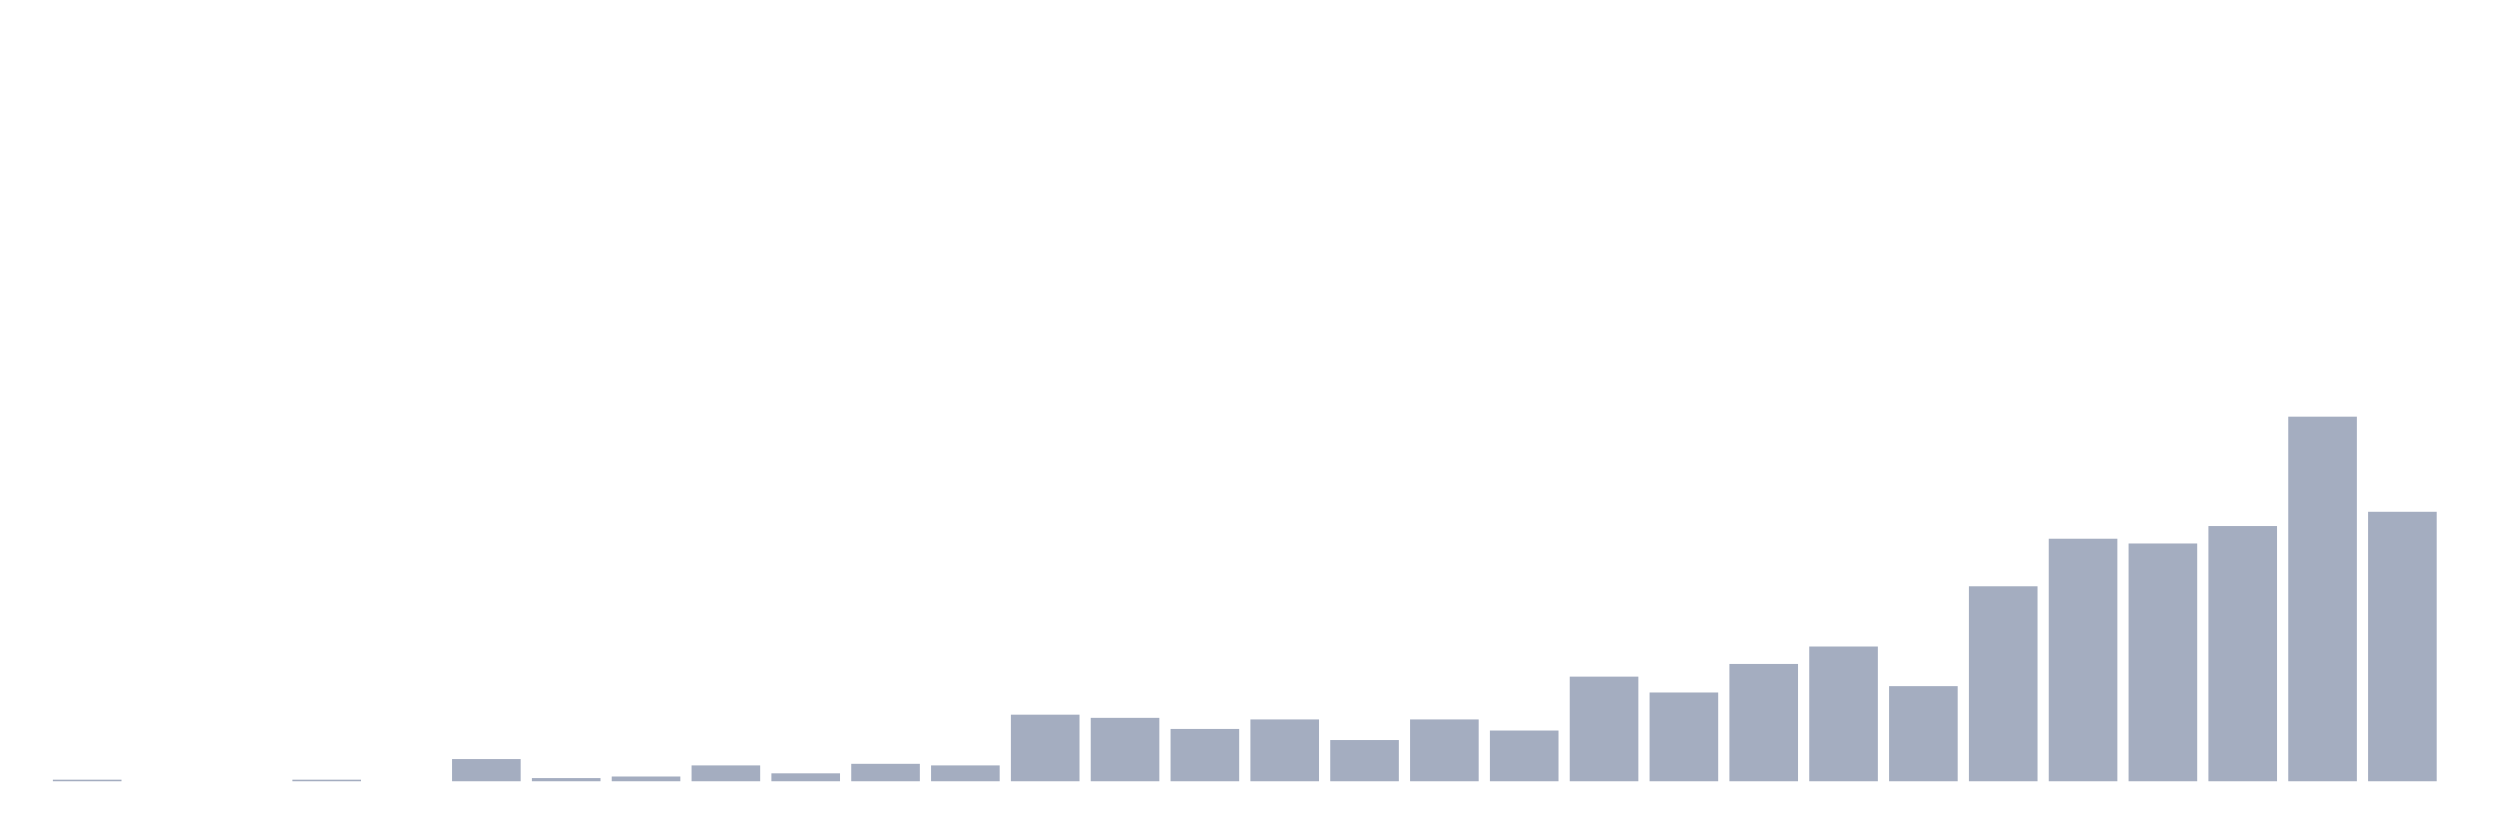
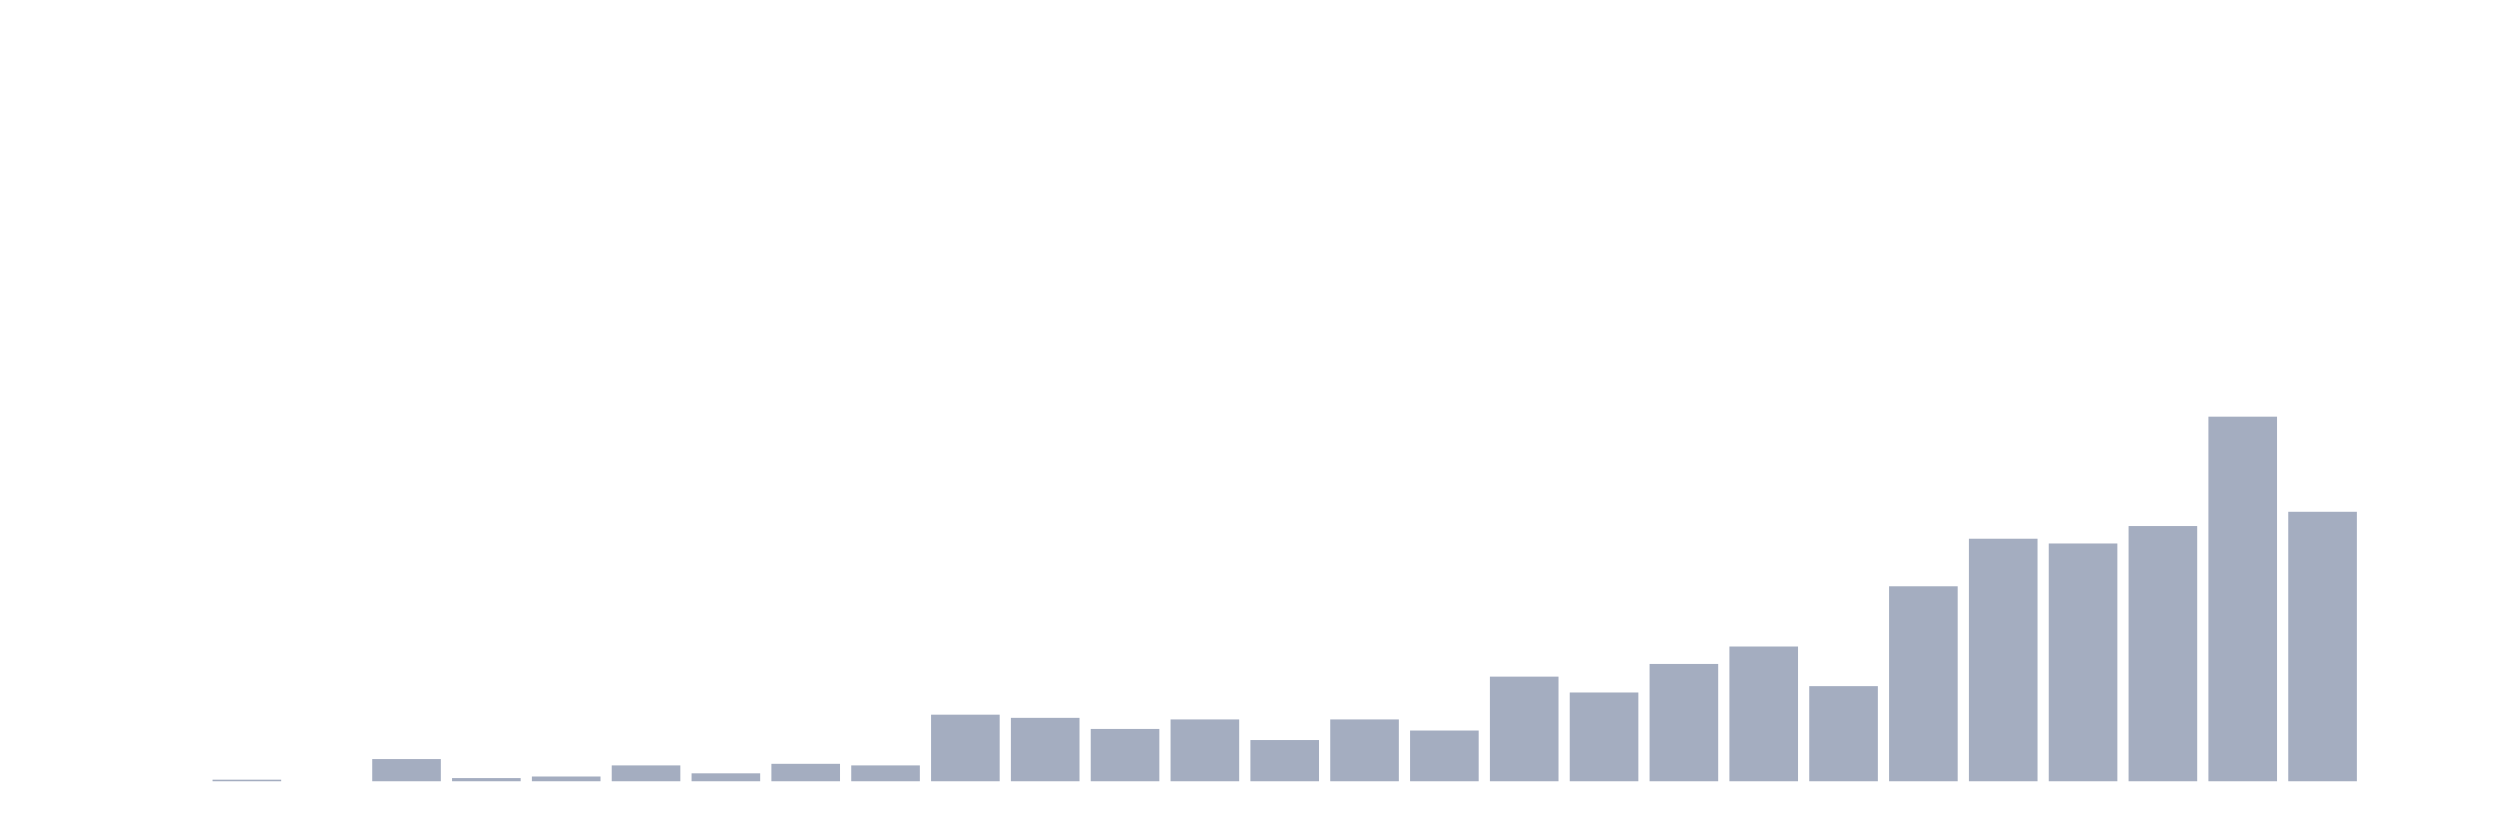
<svg xmlns="http://www.w3.org/2000/svg" viewBox="0 0 480 160">
  <g transform="translate(10,10)">
-     <rect class="bar" x="0.153" width="13.175" y="139.696" height="0.304" fill="rgb(164,173,192)" />
+     <rect class="bar" x="0.153" width="13.175" y="140" height="0" fill="rgb(164,173,192)" />
    <rect class="bar" x="15.482" width="13.175" y="140" height="0" fill="rgb(164,173,192)" />
-     <rect class="bar" x="30.81" width="13.175" y="140" height="0" fill="rgb(164,173,192)" />
-     <rect class="bar" x="46.138" width="13.175" y="139.696" height="0.304" fill="rgb(164,173,192)" />
-     <rect class="bar" x="61.466" width="13.175" y="140" height="0" fill="rgb(164,173,192)" />
-     <rect class="bar" x="76.794" width="13.175" y="135.739" height="4.261" fill="rgb(164,173,192)" />
-     <rect class="bar" x="92.123" width="13.175" y="139.391" height="0.609" fill="rgb(164,173,192)" />
-     <rect class="bar" x="107.451" width="13.175" y="139.087" height="0.913" fill="rgb(164,173,192)" />
-     <rect class="bar" x="122.779" width="13.175" y="136.957" height="3.043" fill="rgb(164,173,192)" />
-     <rect class="bar" x="138.107" width="13.175" y="138.478" height="1.522" fill="rgb(164,173,192)" />
-     <rect class="bar" x="153.436" width="13.175" y="136.652" height="3.348" fill="rgb(164,173,192)" />
-     <rect class="bar" x="168.764" width="13.175" y="136.957" height="3.043" fill="rgb(164,173,192)" />
-     <rect class="bar" x="184.092" width="13.175" y="127.217" height="12.783" fill="rgb(164,173,192)" />
-     <rect class="bar" x="199.42" width="13.175" y="127.826" height="12.174" fill="rgb(164,173,192)" />
-     <rect class="bar" x="214.748" width="13.175" y="129.957" height="10.043" fill="rgb(164,173,192)" />
-     <rect class="bar" x="230.077" width="13.175" y="128.13" height="11.87" fill="rgb(164,173,192)" />
-     <rect class="bar" x="245.405" width="13.175" y="132.087" height="7.913" fill="rgb(164,173,192)" />
-     <rect class="bar" x="260.733" width="13.175" y="128.13" height="11.87" fill="rgb(164,173,192)" />
-     <rect class="bar" x="276.061" width="13.175" y="130.261" height="9.739" fill="rgb(164,173,192)" />
-     <rect class="bar" x="291.39" width="13.175" y="119.913" height="20.087" fill="rgb(164,173,192)" />
-     <rect class="bar" x="306.718" width="13.175" y="122.957" height="17.043" fill="rgb(164,173,192)" />
-     <rect class="bar" x="322.046" width="13.175" y="117.478" height="22.522" fill="rgb(164,173,192)" />
-     <rect class="bar" x="337.374" width="13.175" y="114.13" height="25.87" fill="rgb(164,173,192)" />
-     <rect class="bar" x="352.702" width="13.175" y="121.739" height="18.261" fill="rgb(164,173,192)" />
-     <rect class="bar" x="368.031" width="13.175" y="102.565" height="37.435" fill="rgb(164,173,192)" />
-     <rect class="bar" x="383.359" width="13.175" y="93.435" height="46.565" fill="rgb(164,173,192)" />
-     <rect class="bar" x="398.687" width="13.175" y="94.348" height="45.652" fill="rgb(164,173,192)" />
-     <rect class="bar" x="414.015" width="13.175" y="91" height="49" fill="rgb(164,173,192)" />
-     <rect class="bar" x="429.344" width="13.175" y="70" height="70" fill="rgb(164,173,192)" />
-     <rect class="bar" x="444.672" width="13.175" y="88.261" height="51.739" fill="rgb(164,173,192)" />
+     <rect class="bar" x="30.81" width="13.175" y="139.696" height="0.304" fill="rgb(164,173,192)" />
+     <rect class="bar" x="46.138" width="13.175" y="140" height="0" fill="rgb(164,173,192)" />
+     <rect class="bar" x="61.466" width="13.175" y="135.739" height="4.261" fill="rgb(164,173,192)" />
+     <rect class="bar" x="76.794" width="13.175" y="139.391" height="0.609" fill="rgb(164,173,192)" />
+     <rect class="bar" x="92.123" width="13.175" y="139.087" height="0.913" fill="rgb(164,173,192)" />
+     <rect class="bar" x="107.451" width="13.175" y="136.957" height="3.043" fill="rgb(164,173,192)" />
+     <rect class="bar" x="122.779" width="13.175" y="138.478" height="1.522" fill="rgb(164,173,192)" />
+     <rect class="bar" x="138.107" width="13.175" y="136.652" height="3.348" fill="rgb(164,173,192)" />
+     <rect class="bar" x="153.436" width="13.175" y="136.957" height="3.043" fill="rgb(164,173,192)" />
+     <rect class="bar" x="168.764" width="13.175" y="127.217" height="12.783" fill="rgb(164,173,192)" />
+     <rect class="bar" x="184.092" width="13.175" y="127.826" height="12.174" fill="rgb(164,173,192)" />
+     <rect class="bar" x="199.42" width="13.175" y="129.957" height="10.043" fill="rgb(164,173,192)" />
+     <rect class="bar" x="214.748" width="13.175" y="128.13" height="11.87" fill="rgb(164,173,192)" />
+     <rect class="bar" x="230.077" width="13.175" y="132.087" height="7.913" fill="rgb(164,173,192)" />
+     <rect class="bar" x="245.405" width="13.175" y="128.13" height="11.87" fill="rgb(164,173,192)" />
+     <rect class="bar" x="260.733" width="13.175" y="130.261" height="9.739" fill="rgb(164,173,192)" />
+     <rect class="bar" x="276.061" width="13.175" y="119.913" height="20.087" fill="rgb(164,173,192)" />
+     <rect class="bar" x="291.39" width="13.175" y="122.957" height="17.043" fill="rgb(164,173,192)" />
+     <rect class="bar" x="306.718" width="13.175" y="117.478" height="22.522" fill="rgb(164,173,192)" />
+     <rect class="bar" x="322.046" width="13.175" y="114.13" height="25.87" fill="rgb(164,173,192)" />
+     <rect class="bar" x="337.374" width="13.175" y="121.739" height="18.261" fill="rgb(164,173,192)" />
+     <rect class="bar" x="352.702" width="13.175" y="102.565" height="37.435" fill="rgb(164,173,192)" />
+     <rect class="bar" x="368.031" width="13.175" y="93.435" height="46.565" fill="rgb(164,173,192)" />
+     <rect class="bar" x="383.359" width="13.175" y="94.348" height="45.652" fill="rgb(164,173,192)" />
+     <rect class="bar" x="398.687" width="13.175" y="91" height="49" fill="rgb(164,173,192)" />
+     <rect class="bar" x="414.015" width="13.175" y="70" height="70" fill="rgb(164,173,192)" />
+     <rect class="bar" x="429.344" width="13.175" y="88.261" height="51.739" fill="rgb(164,173,192)" />
+     <rect class="bar" x="444.672" width="13.175" y="140" height="0" fill="rgb(164,173,192)" />
  </g>
</svg>
